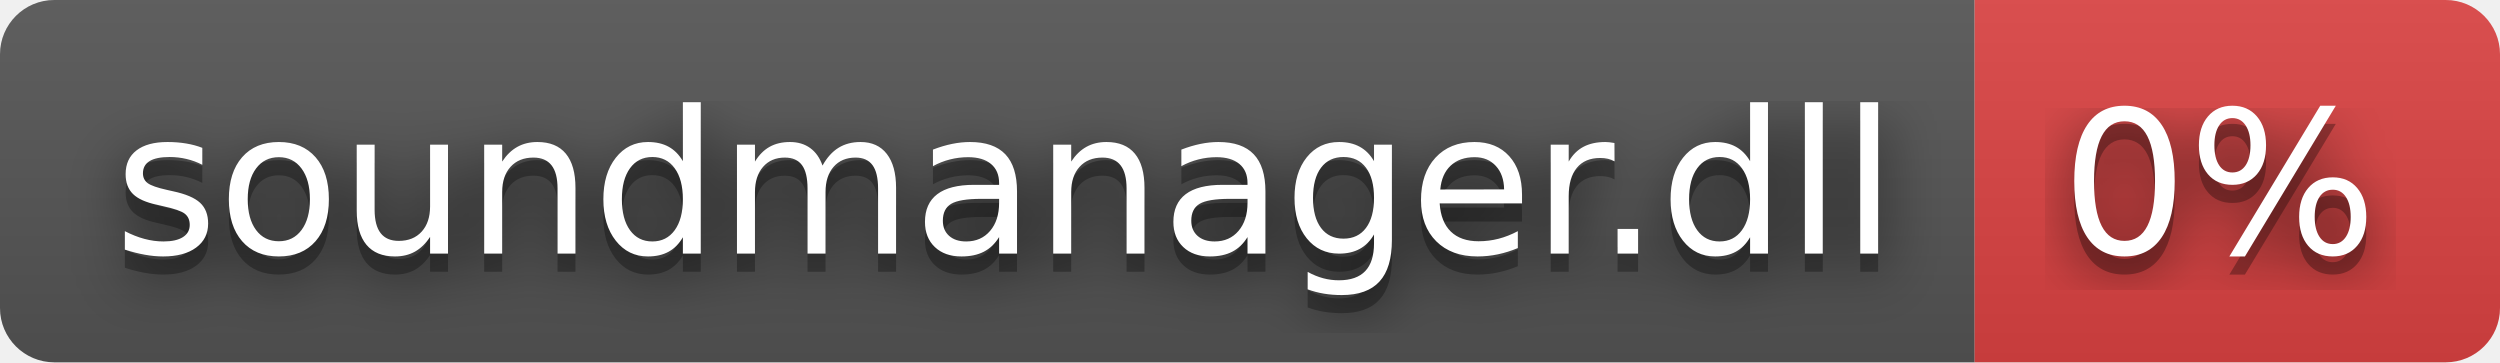
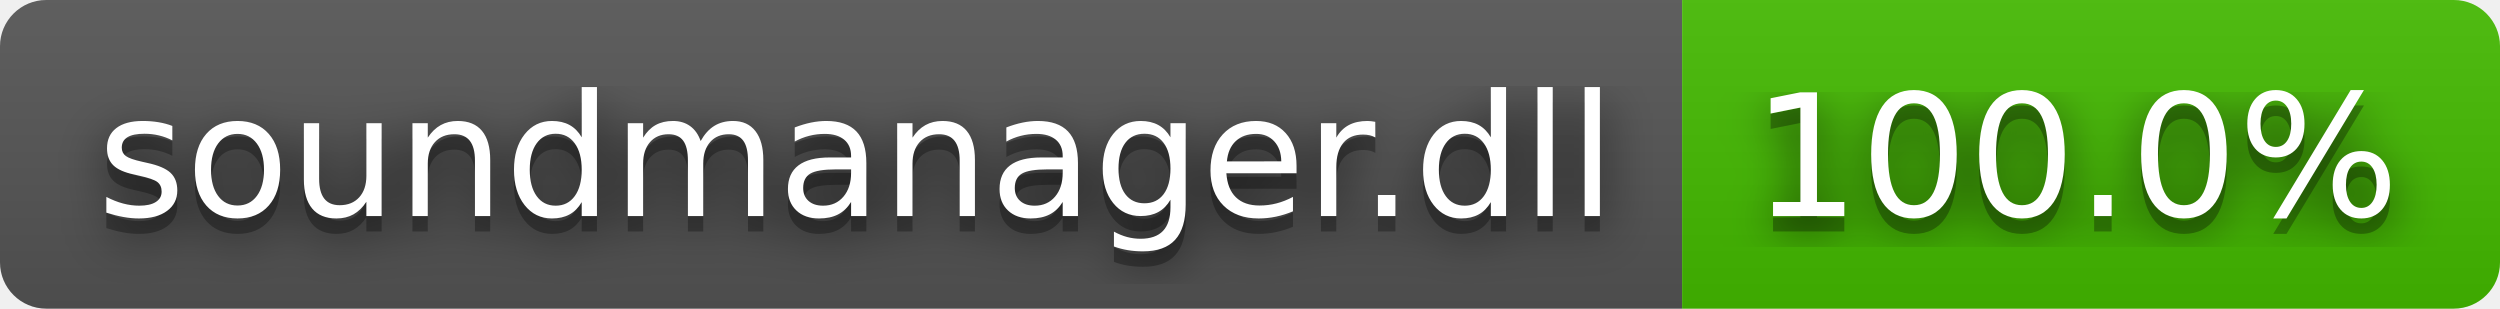
- <svg xmlns="http://www.w3.org/2000/svg" width="138" height="20" role="img" aria-label="soundmanager.dll: 0%">
+ <svg xmlns="http://www.w3.org/2000/svg" width="162" height="20" role="img" aria-label="soundmanager.dll: 100.0%">
  <filter id="blur">
    <feGaussianBlur stdDeviation="16" />
  </filter>
  <linearGradient id="s" x2="0" y2="100%">
    <stop offset="0" stop-color="#bbb" stop-opacity=".1" />
    <stop offset="1" stop-opacity=".1" />
  </linearGradient>
  <clipPath id="r">
-     <rect width="138" height="20" rx="3" />
+     <rect width="162" height="20" rx="3" />
  </clipPath>
  <g clip-path="url(#r)">
    <rect width="109" height="20" fill="#555" />
-     <rect x="109" width="29" height="20" fill="#dd4343" />
-     <rect width="138" height="20" fill="url(#s)" />
+     <rect x="109" width="53" height="20" fill="#4b0" />
+     <rect width="162" height="20" fill="url(#s)" />
  </g>
  <g fill="#fff" text-anchor="middle" font-family="Verdana,Geneva,DejaVu Sans,sans-serif" text-rendering="geometricPrecision" font-size="110">
    <g transform="scale(.1)">
      <g aria-hidden="true" fill="#010101">
        <text x="555" y="150" fill-opacity=".8" filter="url(#blur)" textLength="990">soundmanager.dll</text>
        <text x="555" y="150" fill-opacity=".3" textLength="990">soundmanager.dll</text>
      </g>
      <text x="555" y="140" textLength="990">soundmanager.dll</text>
    </g>
    <g transform="scale(.1)">
      <g aria-hidden="true" fill="#010101">
-         <text x="1225" y="150" fill-opacity=".8" filter="url(#blur)" textLength="190">0%</text>
-         <text x="1225" y="150" fill-opacity=".3" textLength="190">0%</text>
+         <text x="1345" y="150" fill-opacity=".8" filter="url(#blur)" textLength="430">100.0%</text>
+         <text x="1345" y="150" fill-opacity=".3" textLength="430">100.0%</text>
      </g>
-       <text x="1225" y="140" textLength="190">0%</text>
+       <text x="1345" y="140" textLength="430">100.0%</text>
    </g>
  </g>
</svg>
